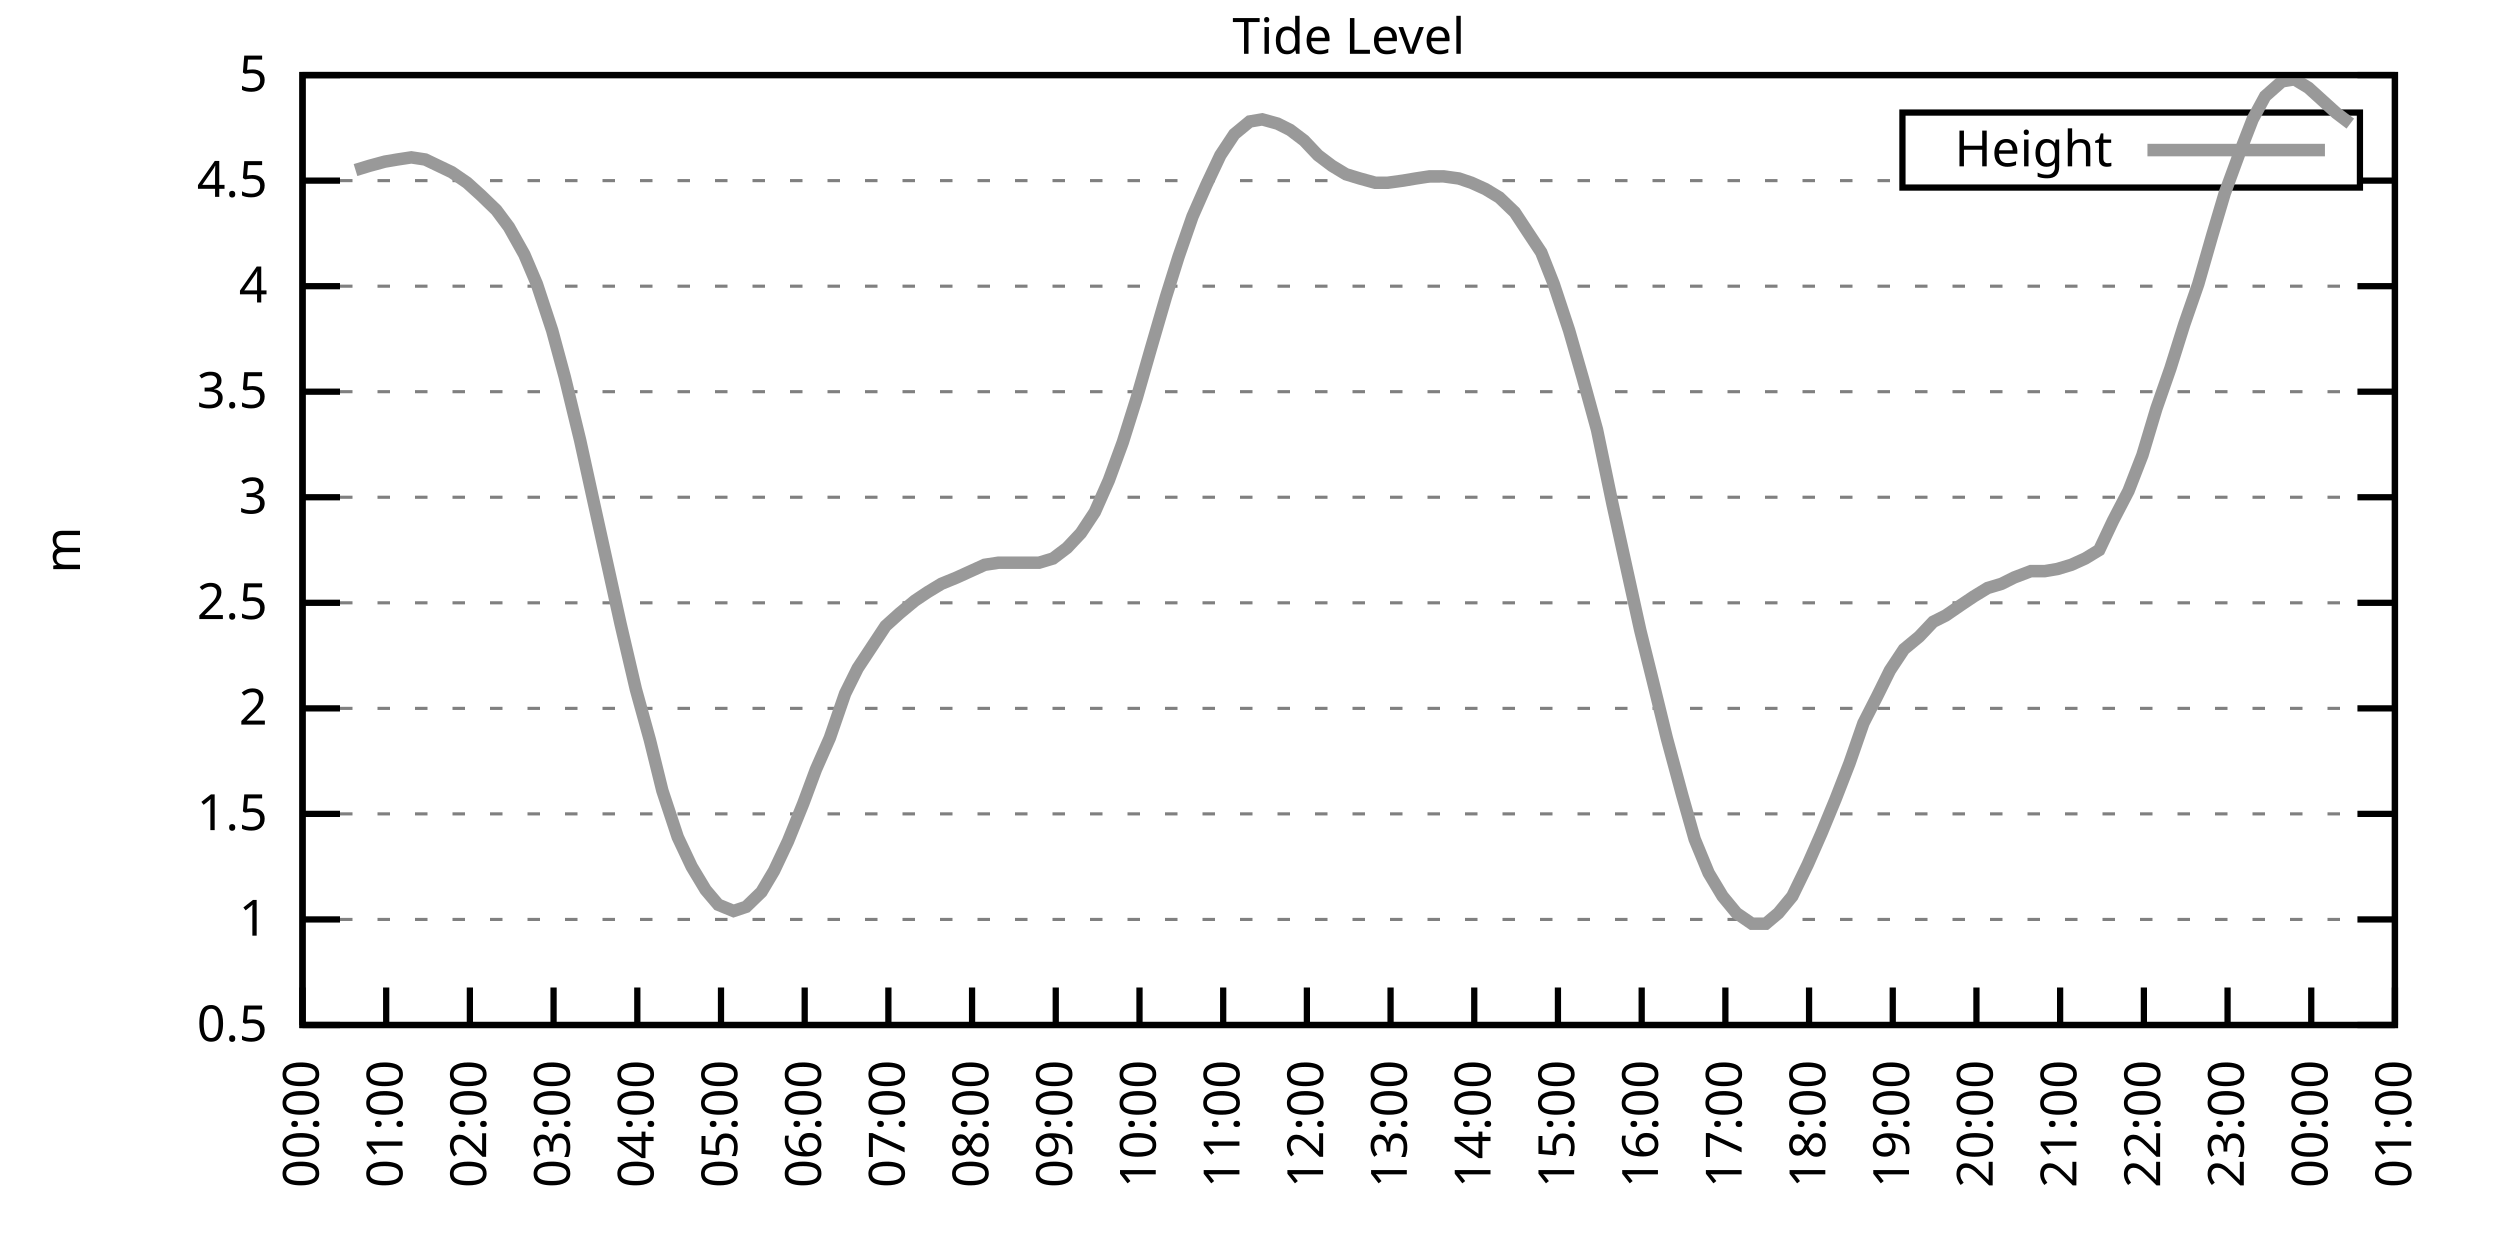
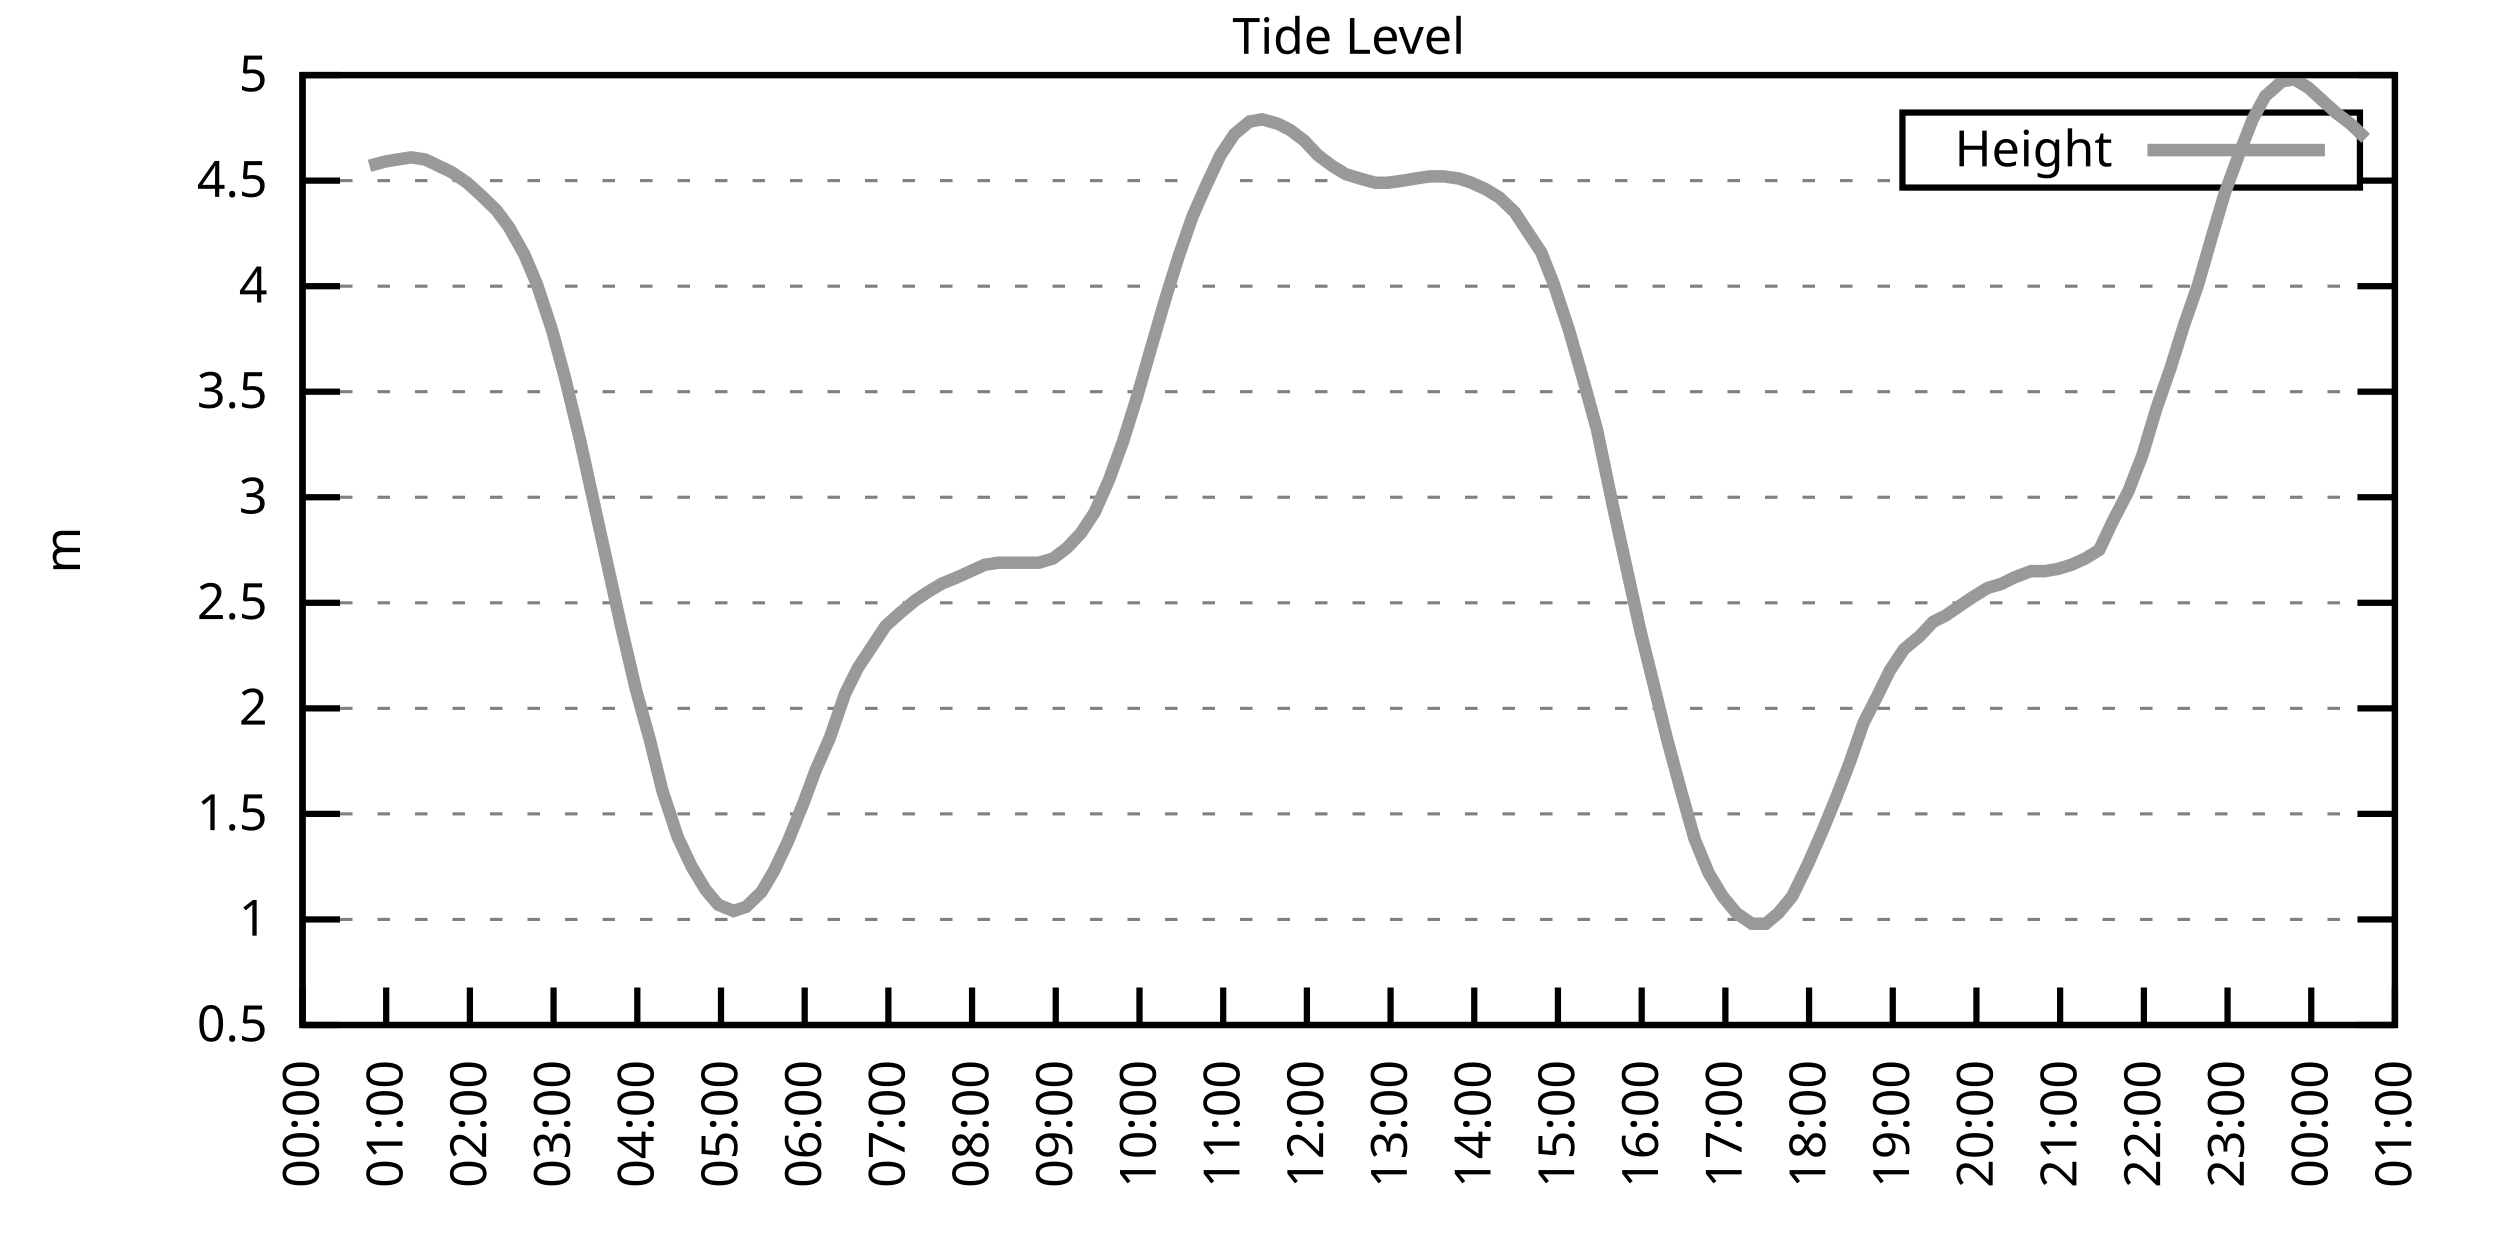
<svg xmlns="http://www.w3.org/2000/svg" xmlns:xlink="http://www.w3.org/1999/xlink" width="400" height="200" viewBox="0 0 400 200">
  <g id="gnuplot_canvas">
    <rect x="0" y="0" width="400" height="200" fill="none" />
    <defs>
      <circle id="gpDot" r="0.5" stroke-width="0.5" stroke="currentColor" />
      <path id="gpPt0" stroke-width="0.333" stroke="currentColor" d="M-1,0 h2 M0,-1 v2" />
      <path id="gpPt1" stroke-width="0.333" stroke="currentColor" d="M-1,-1 L1,1 M1,-1 L-1,1" />
      <path id="gpPt2" stroke-width="0.333" stroke="currentColor" d="M-1,0 L1,0 M0,-1 L0,1 M-1,-1 L1,1 M-1,1 L1,-1" />
      <rect id="gpPt3" stroke-width="0.333" stroke="currentColor" x="-1" y="-1" width="2" height="2" />
      <rect id="gpPt4" stroke-width="0.333" stroke="currentColor" fill="currentColor" x="-1" y="-1" width="2" height="2" />
      <circle id="gpPt5" stroke-width="0.333" stroke="currentColor" cx="0" cy="0" r="1" />
      <use xlink:href="#gpPt5" id="gpPt6" fill="currentColor" stroke="none" />
      <path id="gpPt7" stroke-width="0.333" stroke="currentColor" d="M0,-1.33 L-1.33,0.67 L1.33,0.67 z" />
      <use xlink:href="#gpPt7" id="gpPt8" fill="currentColor" stroke="none" />
      <use xlink:href="#gpPt7" id="gpPt9" stroke="currentColor" transform="rotate(180)" />
      <use xlink:href="#gpPt9" id="gpPt10" fill="currentColor" stroke="none" />
      <use xlink:href="#gpPt3" id="gpPt11" stroke="currentColor" transform="rotate(45)" />
      <use xlink:href="#gpPt11" id="gpPt12" fill="currentColor" stroke="none" />
      <path id="gpPt13" stroke-width="0.333" stroke="currentColor" d="M0,1.330 L1.265,0.411 L0.782,-1.067 L-0.782,-1.076 L-1.265,0.411 z" />
      <use xlink:href="#gpPt13" id="gpPt14" fill="currentColor" stroke="none" />
      <filter id="textbox" filterUnits="objectBoundingBox" x="0" y="0" height="1" width="1">
        <feFlood flood-color="white" flood-opacity="1" result="bgnd" />
        <feComposite in="SourceGraphic" in2="bgnd" operator="atop" />
      </filter>
      <filter id="greybox" filterUnits="objectBoundingBox" x="0" y="0" height="1" width="1">
        <feFlood flood-color="lightgrey" flood-opacity="1" result="grey" />
        <feComposite in="SourceGraphic" in2="grey" operator="atop" />
      </filter>
    </defs>
    <g fill="none" color="white" stroke="currentColor" stroke-width="1.00" stroke-linecap="butt" stroke-linejoin="miter">
</g>
    <g fill="none" color="black" stroke="currentColor" stroke-width="1.00" stroke-linecap="butt" stroke-linejoin="miter">
      <g stroke="none" shape-rendering="crispEdges">
        <polygon fill="rgb(255, 255, 255)" points="48.40,164.00 383.18,164.00 383.18,12.02 48.40,12.02 " />
      </g>
    </g>
    <g fill="none" color="black" stroke="currentColor" stroke-width="1.00" stroke-linecap="butt" stroke-linejoin="miter">
</g>
    <g fill="none" color="black" stroke="black" stroke-width="0.50" stroke-linecap="butt" stroke-linejoin="miter">
</g>
    <g fill="none" color="gray" stroke="currentColor" stroke-width="0.50" stroke-linecap="butt" stroke-linejoin="miter">
      <path stroke="gray" stroke-dasharray="2,4" class="gridline" d="M48.40,164.00 L383.19,164.00  " />
    </g>
    <g fill="none" color="gray" stroke="gray" stroke-width="1.00" stroke-linecap="butt" stroke-linejoin="miter">
</g>
    <g fill="none" color="black" stroke="currentColor" stroke-width="1.00" stroke-linecap="butt" stroke-linejoin="miter">
      <path stroke="black" d="M48.40,164.00 L54.40,164.00 M383.19,164.00 L377.19,164.00  " />
      <g transform="translate(42.80,166.60)" stroke="none" fill="black" font-family="Sans" font-size="8.00" text-anchor="end">
        <text>
          <tspan font-family="Sans"> 0.5</tspan>
        </text>
      </g>
    </g>
    <g fill="none" color="black" stroke="currentColor" stroke-width="1.00" stroke-linecap="butt" stroke-linejoin="miter">
</g>
    <g fill="none" color="black" stroke="black" stroke-width="0.50" stroke-linecap="butt" stroke-linejoin="miter">
</g>
    <g fill="none" color="gray" stroke="currentColor" stroke-width="0.50" stroke-linecap="butt" stroke-linejoin="miter">
      <path stroke="gray" stroke-dasharray="2,4" class="gridline" d="M48.40,147.11 L383.19,147.11  " />
    </g>
    <g fill="none" color="gray" stroke="gray" stroke-width="1.00" stroke-linecap="butt" stroke-linejoin="miter">
</g>
    <g fill="none" color="black" stroke="currentColor" stroke-width="1.00" stroke-linecap="butt" stroke-linejoin="miter">
      <path stroke="black" d="M48.40,147.11 L54.40,147.11 M383.19,147.11 L377.19,147.11  " />
      <g transform="translate(42.80,149.71)" stroke="none" fill="black" font-family="Sans" font-size="8.00" text-anchor="end">
        <text>
          <tspan font-family="Sans"> 1</tspan>
        </text>
      </g>
    </g>
    <g fill="none" color="black" stroke="currentColor" stroke-width="1.00" stroke-linecap="butt" stroke-linejoin="miter">
</g>
    <g fill="none" color="black" stroke="black" stroke-width="0.50" stroke-linecap="butt" stroke-linejoin="miter">
</g>
    <g fill="none" color="gray" stroke="currentColor" stroke-width="0.50" stroke-linecap="butt" stroke-linejoin="miter">
      <path stroke="gray" stroke-dasharray="2,4" class="gridline" d="M48.40,130.22 L383.19,130.22  " />
    </g>
    <g fill="none" color="gray" stroke="gray" stroke-width="1.00" stroke-linecap="butt" stroke-linejoin="miter">
</g>
    <g fill="none" color="black" stroke="currentColor" stroke-width="1.00" stroke-linecap="butt" stroke-linejoin="miter">
      <path stroke="black" d="M48.40,130.22 L54.40,130.22 M383.19,130.22 L377.19,130.22  " />
      <g transform="translate(42.80,132.82)" stroke="none" fill="black" font-family="Sans" font-size="8.00" text-anchor="end">
        <text>
          <tspan font-family="Sans"> 1.5</tspan>
        </text>
      </g>
    </g>
    <g fill="none" color="black" stroke="currentColor" stroke-width="1.00" stroke-linecap="butt" stroke-linejoin="miter">
</g>
    <g fill="none" color="black" stroke="black" stroke-width="0.50" stroke-linecap="butt" stroke-linejoin="miter">
</g>
    <g fill="none" color="gray" stroke="currentColor" stroke-width="0.50" stroke-linecap="butt" stroke-linejoin="miter">
      <path stroke="gray" stroke-dasharray="2,4" class="gridline" d="M48.40,113.34 L383.19,113.34  " />
    </g>
    <g fill="none" color="gray" stroke="gray" stroke-width="1.00" stroke-linecap="butt" stroke-linejoin="miter">
</g>
    <g fill="none" color="black" stroke="currentColor" stroke-width="1.00" stroke-linecap="butt" stroke-linejoin="miter">
      <path stroke="black" d="M48.40,113.34 L54.40,113.34 M383.19,113.34 L377.19,113.34  " />
      <g transform="translate(42.80,115.94)" stroke="none" fill="black" font-family="Sans" font-size="8.00" text-anchor="end">
        <text>
          <tspan font-family="Sans"> 2</tspan>
        </text>
      </g>
    </g>
    <g fill="none" color="black" stroke="currentColor" stroke-width="1.00" stroke-linecap="butt" stroke-linejoin="miter">
</g>
    <g fill="none" color="black" stroke="black" stroke-width="0.50" stroke-linecap="butt" stroke-linejoin="miter">
</g>
    <g fill="none" color="gray" stroke="currentColor" stroke-width="0.50" stroke-linecap="butt" stroke-linejoin="miter">
      <path stroke="gray" stroke-dasharray="2,4" class="gridline" d="M48.40,96.45 L383.19,96.45  " />
    </g>
    <g fill="none" color="gray" stroke="gray" stroke-width="1.00" stroke-linecap="butt" stroke-linejoin="miter">
</g>
    <g fill="none" color="black" stroke="currentColor" stroke-width="1.00" stroke-linecap="butt" stroke-linejoin="miter">
      <path stroke="black" d="M48.40,96.45 L54.40,96.45 M383.19,96.45 L377.19,96.45  " />
      <g transform="translate(42.80,99.05)" stroke="none" fill="black" font-family="Sans" font-size="8.00" text-anchor="end">
        <text>
          <tspan font-family="Sans"> 2.5</tspan>
        </text>
      </g>
    </g>
    <g fill="none" color="black" stroke="currentColor" stroke-width="1.00" stroke-linecap="butt" stroke-linejoin="miter">
</g>
    <g fill="none" color="black" stroke="black" stroke-width="0.50" stroke-linecap="butt" stroke-linejoin="miter">
</g>
    <g fill="none" color="gray" stroke="currentColor" stroke-width="0.50" stroke-linecap="butt" stroke-linejoin="miter">
      <path stroke="gray" stroke-dasharray="2,4" class="gridline" d="M48.40,79.56 L383.19,79.56  " />
    </g>
    <g fill="none" color="gray" stroke="gray" stroke-width="1.00" stroke-linecap="butt" stroke-linejoin="miter">
</g>
    <g fill="none" color="black" stroke="currentColor" stroke-width="1.00" stroke-linecap="butt" stroke-linejoin="miter">
      <path stroke="black" d="M48.40,79.56 L54.40,79.56 M383.19,79.56 L377.19,79.56  " />
      <g transform="translate(42.80,82.16)" stroke="none" fill="black" font-family="Sans" font-size="8.00" text-anchor="end">
        <text>
          <tspan font-family="Sans"> 3</tspan>
        </text>
      </g>
    </g>
    <g fill="none" color="black" stroke="currentColor" stroke-width="1.00" stroke-linecap="butt" stroke-linejoin="miter">
</g>
    <g fill="none" color="black" stroke="black" stroke-width="0.50" stroke-linecap="butt" stroke-linejoin="miter">
</g>
    <g fill="none" color="gray" stroke="currentColor" stroke-width="0.50" stroke-linecap="butt" stroke-linejoin="miter">
      <path stroke="gray" stroke-dasharray="2,4" class="gridline" d="M48.40,62.67 L383.19,62.67  " />
    </g>
    <g fill="none" color="gray" stroke="gray" stroke-width="1.00" stroke-linecap="butt" stroke-linejoin="miter">
</g>
    <g fill="none" color="black" stroke="currentColor" stroke-width="1.00" stroke-linecap="butt" stroke-linejoin="miter">
      <path stroke="black" d="M48.40,62.67 L54.40,62.67 M383.19,62.67 L377.19,62.67  " />
      <g transform="translate(42.80,65.27)" stroke="none" fill="black" font-family="Sans" font-size="8.00" text-anchor="end">
        <text>
          <tspan font-family="Sans"> 3.5</tspan>
        </text>
      </g>
    </g>
    <g fill="none" color="black" stroke="currentColor" stroke-width="1.00" stroke-linecap="butt" stroke-linejoin="miter">
</g>
    <g fill="none" color="black" stroke="black" stroke-width="0.50" stroke-linecap="butt" stroke-linejoin="miter">
</g>
    <g fill="none" color="gray" stroke="currentColor" stroke-width="0.50" stroke-linecap="butt" stroke-linejoin="miter">
      <path stroke="gray" stroke-dasharray="2,4" class="gridline" d="M48.40,45.79 L383.19,45.79  " />
    </g>
    <g fill="none" color="gray" stroke="gray" stroke-width="1.00" stroke-linecap="butt" stroke-linejoin="miter">
</g>
    <g fill="none" color="black" stroke="currentColor" stroke-width="1.00" stroke-linecap="butt" stroke-linejoin="miter">
      <path stroke="black" d="M48.40,45.79 L54.40,45.79 M383.19,45.79 L377.19,45.79  " />
      <g transform="translate(42.80,48.39)" stroke="none" fill="black" font-family="Sans" font-size="8.00" text-anchor="end">
        <text>
          <tspan font-family="Sans"> 4</tspan>
        </text>
      </g>
    </g>
    <g fill="none" color="black" stroke="currentColor" stroke-width="1.00" stroke-linecap="butt" stroke-linejoin="miter">
</g>
    <g fill="none" color="black" stroke="black" stroke-width="0.50" stroke-linecap="butt" stroke-linejoin="miter">
</g>
    <g fill="none" color="gray" stroke="currentColor" stroke-width="0.50" stroke-linecap="butt" stroke-linejoin="miter">
      <path stroke="gray" stroke-dasharray="2,4" class="gridline" d="M48.40,28.90 L304.39,28.90 M377.59,28.90 L383.19,28.90  " />
    </g>
    <g fill="none" color="gray" stroke="gray" stroke-width="1.00" stroke-linecap="butt" stroke-linejoin="miter">
</g>
    <g fill="none" color="black" stroke="currentColor" stroke-width="1.00" stroke-linecap="butt" stroke-linejoin="miter">
      <path stroke="black" d="M48.40,28.90 L54.40,28.90 M383.19,28.90 L377.19,28.90  " />
      <g transform="translate(42.80,31.50)" stroke="none" fill="black" font-family="Sans" font-size="8.00" text-anchor="end">
        <text>
          <tspan font-family="Sans"> 4.5</tspan>
        </text>
      </g>
    </g>
    <g fill="none" color="black" stroke="currentColor" stroke-width="1.00" stroke-linecap="butt" stroke-linejoin="miter">
</g>
    <g fill="none" color="black" stroke="black" stroke-width="0.50" stroke-linecap="butt" stroke-linejoin="miter">
</g>
    <g fill="none" color="gray" stroke="currentColor" stroke-width="0.50" stroke-linecap="butt" stroke-linejoin="miter">
      <path stroke="gray" stroke-dasharray="2,4" class="gridline" d="M48.40,12.01 L383.19,12.01  " />
    </g>
    <g fill="none" color="gray" stroke="gray" stroke-width="1.00" stroke-linecap="butt" stroke-linejoin="miter">
</g>
    <g fill="none" color="black" stroke="currentColor" stroke-width="1.00" stroke-linecap="butt" stroke-linejoin="miter">
      <path stroke="black" d="M48.40,12.01 L54.40,12.01 M383.19,12.01 L377.19,12.01  " />
      <g transform="translate(42.80,14.61)" stroke="none" fill="black" font-family="Sans" font-size="8.00" text-anchor="end">
        <text>
          <tspan font-family="Sans"> 5</tspan>
        </text>
      </g>
    </g>
    <g fill="none" color="black" stroke="currentColor" stroke-width="1.00" stroke-linecap="butt" stroke-linejoin="miter">
      <path stroke="black" d="M48.40,164.00 L48.40,158.00  " />
      <g transform="translate(51.00,169.60) rotate(270.00)" stroke="none" fill="black" font-family="Sans" font-size="8.00" text-anchor="end">
        <text>
          <tspan font-family="Sans">00:00</tspan>
        </text>
      </g>
    </g>
    <g fill="none" color="black" stroke="currentColor" stroke-width="1.00" stroke-linecap="butt" stroke-linejoin="miter">
      <path stroke="black" d="M61.79,164.00 L61.79,158.00  " />
      <g transform="translate(64.39,169.60) rotate(270.00)" stroke="none" fill="black" font-family="Sans" font-size="8.00" text-anchor="end">
        <text>
          <tspan font-family="Sans">01:00</tspan>
        </text>
      </g>
    </g>
    <g fill="none" color="black" stroke="currentColor" stroke-width="1.00" stroke-linecap="butt" stroke-linejoin="miter">
      <path stroke="black" d="M75.18,164.00 L75.18,158.00  " />
      <g transform="translate(77.78,169.60) rotate(270.00)" stroke="none" fill="black" font-family="Sans" font-size="8.00" text-anchor="end">
        <text>
          <tspan font-family="Sans">02:00</tspan>
        </text>
      </g>
    </g>
    <g fill="none" color="black" stroke="currentColor" stroke-width="1.00" stroke-linecap="butt" stroke-linejoin="miter">
      <path stroke="black" d="M88.57,164.00 L88.57,158.00  " />
      <g transform="translate(91.17,169.60) rotate(270.00)" stroke="none" fill="black" font-family="Sans" font-size="8.00" text-anchor="end">
        <text>
          <tspan font-family="Sans">03:00</tspan>
        </text>
      </g>
    </g>
    <g fill="none" color="black" stroke="currentColor" stroke-width="1.00" stroke-linecap="butt" stroke-linejoin="miter">
      <path stroke="black" d="M101.97,164.00 L101.97,158.00  " />
      <g transform="translate(104.57,169.60) rotate(270.00)" stroke="none" fill="black" font-family="Sans" font-size="8.00" text-anchor="end">
        <text>
          <tspan font-family="Sans">04:00</tspan>
        </text>
      </g>
    </g>
    <g fill="none" color="black" stroke="currentColor" stroke-width="1.00" stroke-linecap="butt" stroke-linejoin="miter">
      <path stroke="black" d="M115.36,164.00 L115.36,158.00  " />
      <g transform="translate(117.96,169.60) rotate(270.00)" stroke="none" fill="black" font-family="Sans" font-size="8.00" text-anchor="end">
        <text>
          <tspan font-family="Sans">05:00</tspan>
        </text>
      </g>
    </g>
    <g fill="none" color="black" stroke="currentColor" stroke-width="1.00" stroke-linecap="butt" stroke-linejoin="miter">
      <path stroke="black" d="M128.75,164.00 L128.75,158.00  " />
      <g transform="translate(131.35,169.60) rotate(270.00)" stroke="none" fill="black" font-family="Sans" font-size="8.00" text-anchor="end">
        <text>
          <tspan font-family="Sans">06:00</tspan>
        </text>
      </g>
    </g>
    <g fill="none" color="black" stroke="currentColor" stroke-width="1.00" stroke-linecap="butt" stroke-linejoin="miter">
      <path stroke="black" d="M142.14,164.00 L142.14,158.00  " />
      <g transform="translate(144.74,169.60) rotate(270.00)" stroke="none" fill="black" font-family="Sans" font-size="8.00" text-anchor="end">
        <text>
          <tspan font-family="Sans">07:00</tspan>
        </text>
      </g>
    </g>
    <g fill="none" color="black" stroke="currentColor" stroke-width="1.00" stroke-linecap="butt" stroke-linejoin="miter">
      <path stroke="black" d="M155.53,164.00 L155.53,158.00  " />
      <g transform="translate(158.13,169.60) rotate(270.00)" stroke="none" fill="black" font-family="Sans" font-size="8.00" text-anchor="end">
        <text>
          <tspan font-family="Sans">08:00</tspan>
        </text>
      </g>
    </g>
    <g fill="none" color="black" stroke="currentColor" stroke-width="1.00" stroke-linecap="butt" stroke-linejoin="miter">
      <path stroke="black" d="M168.92,164.00 L168.92,158.00  " />
      <g transform="translate(171.52,169.60) rotate(270.00)" stroke="none" fill="black" font-family="Sans" font-size="8.00" text-anchor="end">
        <text>
          <tspan font-family="Sans">09:00</tspan>
        </text>
      </g>
    </g>
    <g fill="none" color="black" stroke="currentColor" stroke-width="1.00" stroke-linecap="butt" stroke-linejoin="miter">
      <path stroke="black" d="M182.32,164.00 L182.32,158.00  " />
      <g transform="translate(184.92,169.60) rotate(270.00)" stroke="none" fill="black" font-family="Sans" font-size="8.00" text-anchor="end">
        <text>
          <tspan font-family="Sans">10:00</tspan>
        </text>
      </g>
    </g>
    <g fill="none" color="black" stroke="currentColor" stroke-width="1.00" stroke-linecap="butt" stroke-linejoin="miter">
      <path stroke="black" d="M195.71,164.00 L195.71,158.00  " />
      <g transform="translate(198.31,169.60) rotate(270.00)" stroke="none" fill="black" font-family="Sans" font-size="8.00" text-anchor="end">
        <text>
          <tspan font-family="Sans">11:00</tspan>
        </text>
      </g>
    </g>
    <g fill="none" color="black" stroke="currentColor" stroke-width="1.00" stroke-linecap="butt" stroke-linejoin="miter">
      <path stroke="black" d="M209.10,164.00 L209.10,158.00  " />
      <g transform="translate(211.70,169.60) rotate(270.00)" stroke="none" fill="black" font-family="Sans" font-size="8.00" text-anchor="end">
        <text>
          <tspan font-family="Sans">12:00</tspan>
        </text>
      </g>
    </g>
    <g fill="none" color="black" stroke="currentColor" stroke-width="1.00" stroke-linecap="butt" stroke-linejoin="miter">
      <path stroke="black" d="M222.49,164.00 L222.49,158.00  " />
      <g transform="translate(225.09,169.60) rotate(270.00)" stroke="none" fill="black" font-family="Sans" font-size="8.00" text-anchor="end">
        <text>
          <tspan font-family="Sans">13:00</tspan>
        </text>
      </g>
    </g>
    <g fill="none" color="black" stroke="currentColor" stroke-width="1.00" stroke-linecap="butt" stroke-linejoin="miter">
      <path stroke="black" d="M235.88,164.00 L235.88,158.00  " />
      <g transform="translate(238.48,169.60) rotate(270.00)" stroke="none" fill="black" font-family="Sans" font-size="8.00" text-anchor="end">
        <text>
          <tspan font-family="Sans">14:00</tspan>
        </text>
      </g>
    </g>
    <g fill="none" color="black" stroke="currentColor" stroke-width="1.00" stroke-linecap="butt" stroke-linejoin="miter">
      <path stroke="black" d="M249.27,164.00 L249.27,158.00  " />
      <g transform="translate(251.87,169.60) rotate(270.00)" stroke="none" fill="black" font-family="Sans" font-size="8.00" text-anchor="end">
        <text>
          <tspan font-family="Sans">15:00</tspan>
        </text>
      </g>
    </g>
    <g fill="none" color="black" stroke="currentColor" stroke-width="1.00" stroke-linecap="butt" stroke-linejoin="miter">
      <path stroke="black" d="M262.67,164.00 L262.67,158.00  " />
      <g transform="translate(265.27,169.60) rotate(270.00)" stroke="none" fill="black" font-family="Sans" font-size="8.00" text-anchor="end">
        <text>
          <tspan font-family="Sans">16:00</tspan>
        </text>
      </g>
    </g>
    <g fill="none" color="black" stroke="currentColor" stroke-width="1.00" stroke-linecap="butt" stroke-linejoin="miter">
      <path stroke="black" d="M276.06,164.00 L276.06,158.00  " />
      <g transform="translate(278.66,169.60) rotate(270.00)" stroke="none" fill="black" font-family="Sans" font-size="8.00" text-anchor="end">
        <text>
          <tspan font-family="Sans">17:00</tspan>
        </text>
      </g>
    </g>
    <g fill="none" color="black" stroke="currentColor" stroke-width="1.00" stroke-linecap="butt" stroke-linejoin="miter">
      <path stroke="black" d="M289.45,164.00 L289.45,158.00  " />
      <g transform="translate(292.05,169.60) rotate(270.00)" stroke="none" fill="black" font-family="Sans" font-size="8.00" text-anchor="end">
        <text>
          <tspan font-family="Sans">18:00</tspan>
        </text>
      </g>
    </g>
    <g fill="none" color="black" stroke="currentColor" stroke-width="1.00" stroke-linecap="butt" stroke-linejoin="miter">
      <path stroke="black" d="M302.84,164.00 L302.84,158.00  " />
      <g transform="translate(305.44,169.60) rotate(270.00)" stroke="none" fill="black" font-family="Sans" font-size="8.00" text-anchor="end">
        <text>
          <tspan font-family="Sans">19:00</tspan>
        </text>
      </g>
    </g>
    <g fill="none" color="black" stroke="currentColor" stroke-width="1.00" stroke-linecap="butt" stroke-linejoin="miter">
      <path stroke="black" d="M316.23,164.00 L316.23,158.00  " />
      <g transform="translate(318.83,169.60) rotate(270.00)" stroke="none" fill="black" font-family="Sans" font-size="8.00" text-anchor="end">
        <text>
          <tspan font-family="Sans">20:00</tspan>
        </text>
      </g>
    </g>
    <g fill="none" color="black" stroke="currentColor" stroke-width="1.00" stroke-linecap="butt" stroke-linejoin="miter">
      <path stroke="black" d="M329.62,164.00 L329.62,158.00  " />
      <g transform="translate(332.22,169.60) rotate(270.00)" stroke="none" fill="black" font-family="Sans" font-size="8.00" text-anchor="end">
        <text>
          <tspan font-family="Sans">21:00</tspan>
        </text>
      </g>
    </g>
    <g fill="none" color="black" stroke="currentColor" stroke-width="1.00" stroke-linecap="butt" stroke-linejoin="miter">
      <path stroke="black" d="M343.02,164.00 L343.02,158.00  " />
      <g transform="translate(345.62,169.60) rotate(270.00)" stroke="none" fill="black" font-family="Sans" font-size="8.00" text-anchor="end">
        <text>
          <tspan font-family="Sans">22:00</tspan>
        </text>
      </g>
    </g>
    <g fill="none" color="black" stroke="currentColor" stroke-width="1.00" stroke-linecap="butt" stroke-linejoin="miter">
      <path stroke="black" d="M356.41,164.00 L356.41,158.00  " />
      <g transform="translate(359.01,169.60) rotate(270.00)" stroke="none" fill="black" font-family="Sans" font-size="8.00" text-anchor="end">
        <text>
          <tspan font-family="Sans">23:00</tspan>
        </text>
      </g>
    </g>
    <g fill="none" color="black" stroke="currentColor" stroke-width="1.00" stroke-linecap="butt" stroke-linejoin="miter">
      <path stroke="black" d="M369.80,164.00 L369.80,158.00  " />
      <g transform="translate(372.40,169.60) rotate(270.00)" stroke="none" fill="black" font-family="Sans" font-size="8.00" text-anchor="end">
        <text>
          <tspan font-family="Sans">00:00</tspan>
        </text>
      </g>
    </g>
    <g fill="none" color="black" stroke="currentColor" stroke-width="1.00" stroke-linecap="butt" stroke-linejoin="miter">
      <path stroke="black" d="M383.19,164.00 L383.19,158.00  " />
      <g transform="translate(385.79,169.60) rotate(270.00)" stroke="none" fill="black" font-family="Sans" font-size="8.00" text-anchor="end">
        <text>
          <tspan font-family="Sans">01:00</tspan>
        </text>
      </g>
    </g>
    <g fill="none" color="black" stroke="currentColor" stroke-width="1.00" stroke-linecap="butt" stroke-linejoin="miter">
</g>
    <g fill="none" color="black" stroke="currentColor" stroke-width="1.00" stroke-linecap="butt" stroke-linejoin="miter">
      <path stroke="black" d="M48.40,12.01 L48.40,164.00 L383.19,164.00 L383.19,12.01 L48.40,12.01 Z  " />
    </g>
    <g fill="none" color="black" stroke="currentColor" stroke-width="1.00" stroke-linecap="butt" stroke-linejoin="miter">
</g>
    <g fill="none" color="black" stroke="currentColor" stroke-width="1.00" stroke-linecap="butt" stroke-linejoin="miter">
      <path stroke="black" d="M304.39,30.01 L304.39,18.01 L377.59,18.01 L377.59,30.01 L304.39,30.01 Z  " />
    </g>
    <g id="Tide_level_plot_1">
      <g fill="none" color="white" stroke="black" stroke-width="2.00" stroke-linecap="butt" stroke-linejoin="miter">
</g>
      <g fill="none" color="black" stroke="currentColor" stroke-width="2.00" stroke-linecap="butt" stroke-linejoin="miter">
        <g transform="translate(337.99,26.61)" stroke="none" fill="black" font-family="Sans" font-size="8.00" text-anchor="end">
          <text>
            <tspan font-family="Sans">Height</tspan>
          </text>
        </g>
      </g>
      <g fill="none" color="black" stroke="currentColor" stroke-width="2.00" stroke-linecap="butt" stroke-linejoin="miter">
-         <path stroke="rgb(153, 153, 153)" d="M343.59,24.01 L371.99,24.01 M56.88,27.21 L59.11,26.53 L61.57,25.86 L63.58,25.52 L65.81,25.18 L68.04,25.52   L72.28,27.55 L74.74,29.24 L76.97,31.26 L79.42,33.63 L81.43,36.33 L83.89,40.72 L85.90,45.45 L88.35,52.88   L90.36,60.31 L92.82,70.44 L94.82,79.56 L97.28,90.71 L99.29,99.83 L101.74,110.30 L103.98,118.40 L105.98,126.51   L108.44,133.94 L110.67,138.67 L112.90,142.38 L114.91,144.75 L117.37,145.76 L119.38,145.09 L121.83,142.72 L123.84,139.34   L126.07,134.62 L128.53,128.54 L130.54,123.13 L132.77,118.07 L135.22,110.97 L137.23,106.92 L139.46,103.54 L141.69,100.16   L143.93,98.14 L146.38,96.11 L148.39,94.76 L150.62,93.41 L153.08,92.40 L157.54,90.37 L159.77,90.03 L162.01,90.03   L164.01,90.03 L166.25,90.03 L168.48,89.36 L170.71,87.67 L172.94,85.30 L175.17,81.93 L177.41,76.86 L179.64,70.78   L181.87,63.69 L184.10,55.92 L186.56,47.47 L188.57,41.06 L190.80,34.64 L193.03,29.57 L195.26,24.84 L197.49,21.47   L199.95,19.44 L201.96,19.10 L204.41,19.78 L206.42,20.79 L208.65,22.48 L210.88,24.84 L213.12,26.53 L215.35,27.88   L217.58,28.56 L220.04,29.24 L222.04,29.24 L224.50,28.90 L226.51,28.56 L228.74,28.22 L230.97,28.22 L233.43,28.56   L235.44,29.24 L237.67,30.25 L239.90,31.60 L242.36,33.96 L244.36,37.00 L246.60,40.38 L248.60,45.45 L251.06,52.88   L253.29,60.65 L255.52,68.75 L257.98,80.57 L260.21,90.71 L262.44,100.84 L264.45,108.95 L266.68,118.07 L269.14,127.18   L271.15,134.28 L273.38,139.68 L275.61,143.40 L277.84,146.10 L280.30,147.79 L282.53,147.79 L284.54,146.10 L286.77,143.40   L289.23,138.33 L291.46,133.26 L293.69,127.86 L295.92,122.12 L298.15,115.70 L300.39,111.31 L302.39,107.26 L304.63,103.88   L307.08,101.85 L309.31,99.49 L311.32,98.48 L313.78,96.79 L315.79,95.44 L318.02,94.08 L320.25,93.41 L322.26,92.40   L324.94,91.38 L327.17,91.38 L329.18,91.04 L331.41,90.37 L333.64,89.36 L335.87,88.00 L338.10,83.28 L340.56,78.55   L342.79,72.81 L345.02,65.38 L347.26,58.96 L349.49,51.87 L351.72,45.45 L353.95,37.68 L355.96,30.92 L358.19,24.84   L360.42,19.10 L362.43,15.39 L365.11,13.02 L367.12,12.69 L369.35,14.04 L371.58,16.06 L373.82,18.09 L376.05,19.78    " />
+         <path stroke="rgb(153, 153, 153)" d="M343.59,24.01 L371.99,24.01 M59.11,26.53 L61.57,25.86 L63.58,25.52 L65.81,25.18 L68.04,25.52 L72.28,27.55   L74.74,29.24 L76.97,31.26 L79.42,33.63 L81.43,36.33 L83.89,40.72 L85.90,45.45 L88.35,52.88 L90.36,60.31   L92.82,70.44 L94.82,79.56 L97.28,90.71 L99.29,99.83 L101.74,110.30 L103.98,118.40 L105.98,126.51 L108.44,133.94   L110.67,138.67 L112.90,142.38 L114.91,144.75 L117.37,145.76 L119.38,145.09 L121.83,142.72 L123.84,139.34 L126.07,134.62   L128.53,128.54 L130.54,123.13 L132.77,118.07 L135.22,110.97 L137.23,106.92 L139.46,103.54 L141.69,100.16 L143.93,98.14   L146.38,96.11 L148.39,94.76 L150.62,93.41 L153.08,92.40 L157.54,90.37 L159.77,90.03 L162.01,90.03 L164.01,90.03   L166.25,90.03 L168.48,89.36 L170.71,87.67 L172.94,85.30 L175.17,81.93 L177.41,76.86 L179.64,70.78 L181.87,63.69   L184.10,55.92 L186.56,47.47 L188.57,41.06 L190.80,34.64 L193.03,29.57 L195.26,24.84 L197.49,21.47 L199.95,19.44   L201.96,19.10 L204.41,19.78 L206.42,20.79 L208.65,22.48 L210.88,24.84 L213.12,26.53 L215.35,27.88 L217.58,28.56   L220.04,29.24 L222.04,29.24 L224.50,28.90 L226.51,28.56 L228.74,28.22 L230.97,28.22 L233.43,28.56 L235.44,29.24   L237.67,30.25 L239.90,31.60 L242.36,33.96 L244.36,37.00 L246.60,40.38 L248.60,45.45 L251.06,52.88 L253.29,60.65   L255.52,68.75 L257.98,80.57 L260.21,90.71 L262.44,100.84 L264.45,108.95 L266.68,118.07 L269.14,127.18 L271.15,134.28   L273.38,139.68 L275.61,143.40 L277.84,146.10 L280.30,147.79 L282.53,147.79 L284.54,146.10 L286.77,143.40 L289.23,138.33   L291.46,133.26 L293.69,127.86 L295.92,122.12 L298.15,115.70 L300.39,111.31 L302.39,107.26 L304.63,103.88 L307.08,101.85   L309.31,99.49 L311.32,98.48 L313.78,96.79 L315.79,95.44 L318.02,94.08 L320.25,93.41 L322.26,92.40 L324.94,91.38   L327.17,91.38 L329.18,91.04 L331.41,90.37 L333.64,89.36 L335.87,88.00 L338.10,83.28 L340.56,78.55 L342.79,72.81   L345.02,65.38 L347.26,58.96 L349.49,51.87 L351.72,45.45 L353.95,37.68 L355.96,30.92 L358.19,24.84 L360.42,19.10   L362.43,15.39 L365.11,13.02 L367.12,12.69 L369.35,14.04 L371.58,16.06 L373.82,18.09 L376.05,19.78 L378.50,22.14    " />
      </g>
    </g>
    <g fill="none" color="black" stroke="currentColor" stroke-width="2.00" stroke-linecap="butt" stroke-linejoin="miter">
</g>
    <g fill="none" color="black" stroke="black" stroke-width="1.00" stroke-linecap="butt" stroke-linejoin="miter">
</g>
    <g fill="none" color="black" stroke="currentColor" stroke-width="1.00" stroke-linecap="butt" stroke-linejoin="miter">
      <path stroke="black" d="M48.40,12.01 L48.40,164.00 L383.19,164.00 L383.19,12.01 L48.40,12.01 Z  " />
      <g transform="translate(12.80,88.01) rotate(270.00)" stroke="none" fill="black" font-family="Sans" font-size="8.00" text-anchor="middle">
        <text>
          <tspan font-family="Sans">m</tspan>
        </text>
      </g>
    </g>
    <g fill="none" color="black" stroke="currentColor" stroke-width="1.00" stroke-linecap="butt" stroke-linejoin="miter">
</g>
    <g fill="none" color="black" stroke="currentColor" stroke-width="1.00" stroke-linecap="butt" stroke-linejoin="miter">
      <g transform="translate(215.79,8.61)" stroke="none" fill="black" font-family="Sans" font-size="8.00" text-anchor="middle">
        <text>
          <tspan font-family="Sans">Tide Level</tspan>
        </text>
      </g>
    </g>
    <g fill="none" color="black" stroke="currentColor" stroke-width="1.00" stroke-linecap="butt" stroke-linejoin="miter">
</g>
  </g>
</svg>
